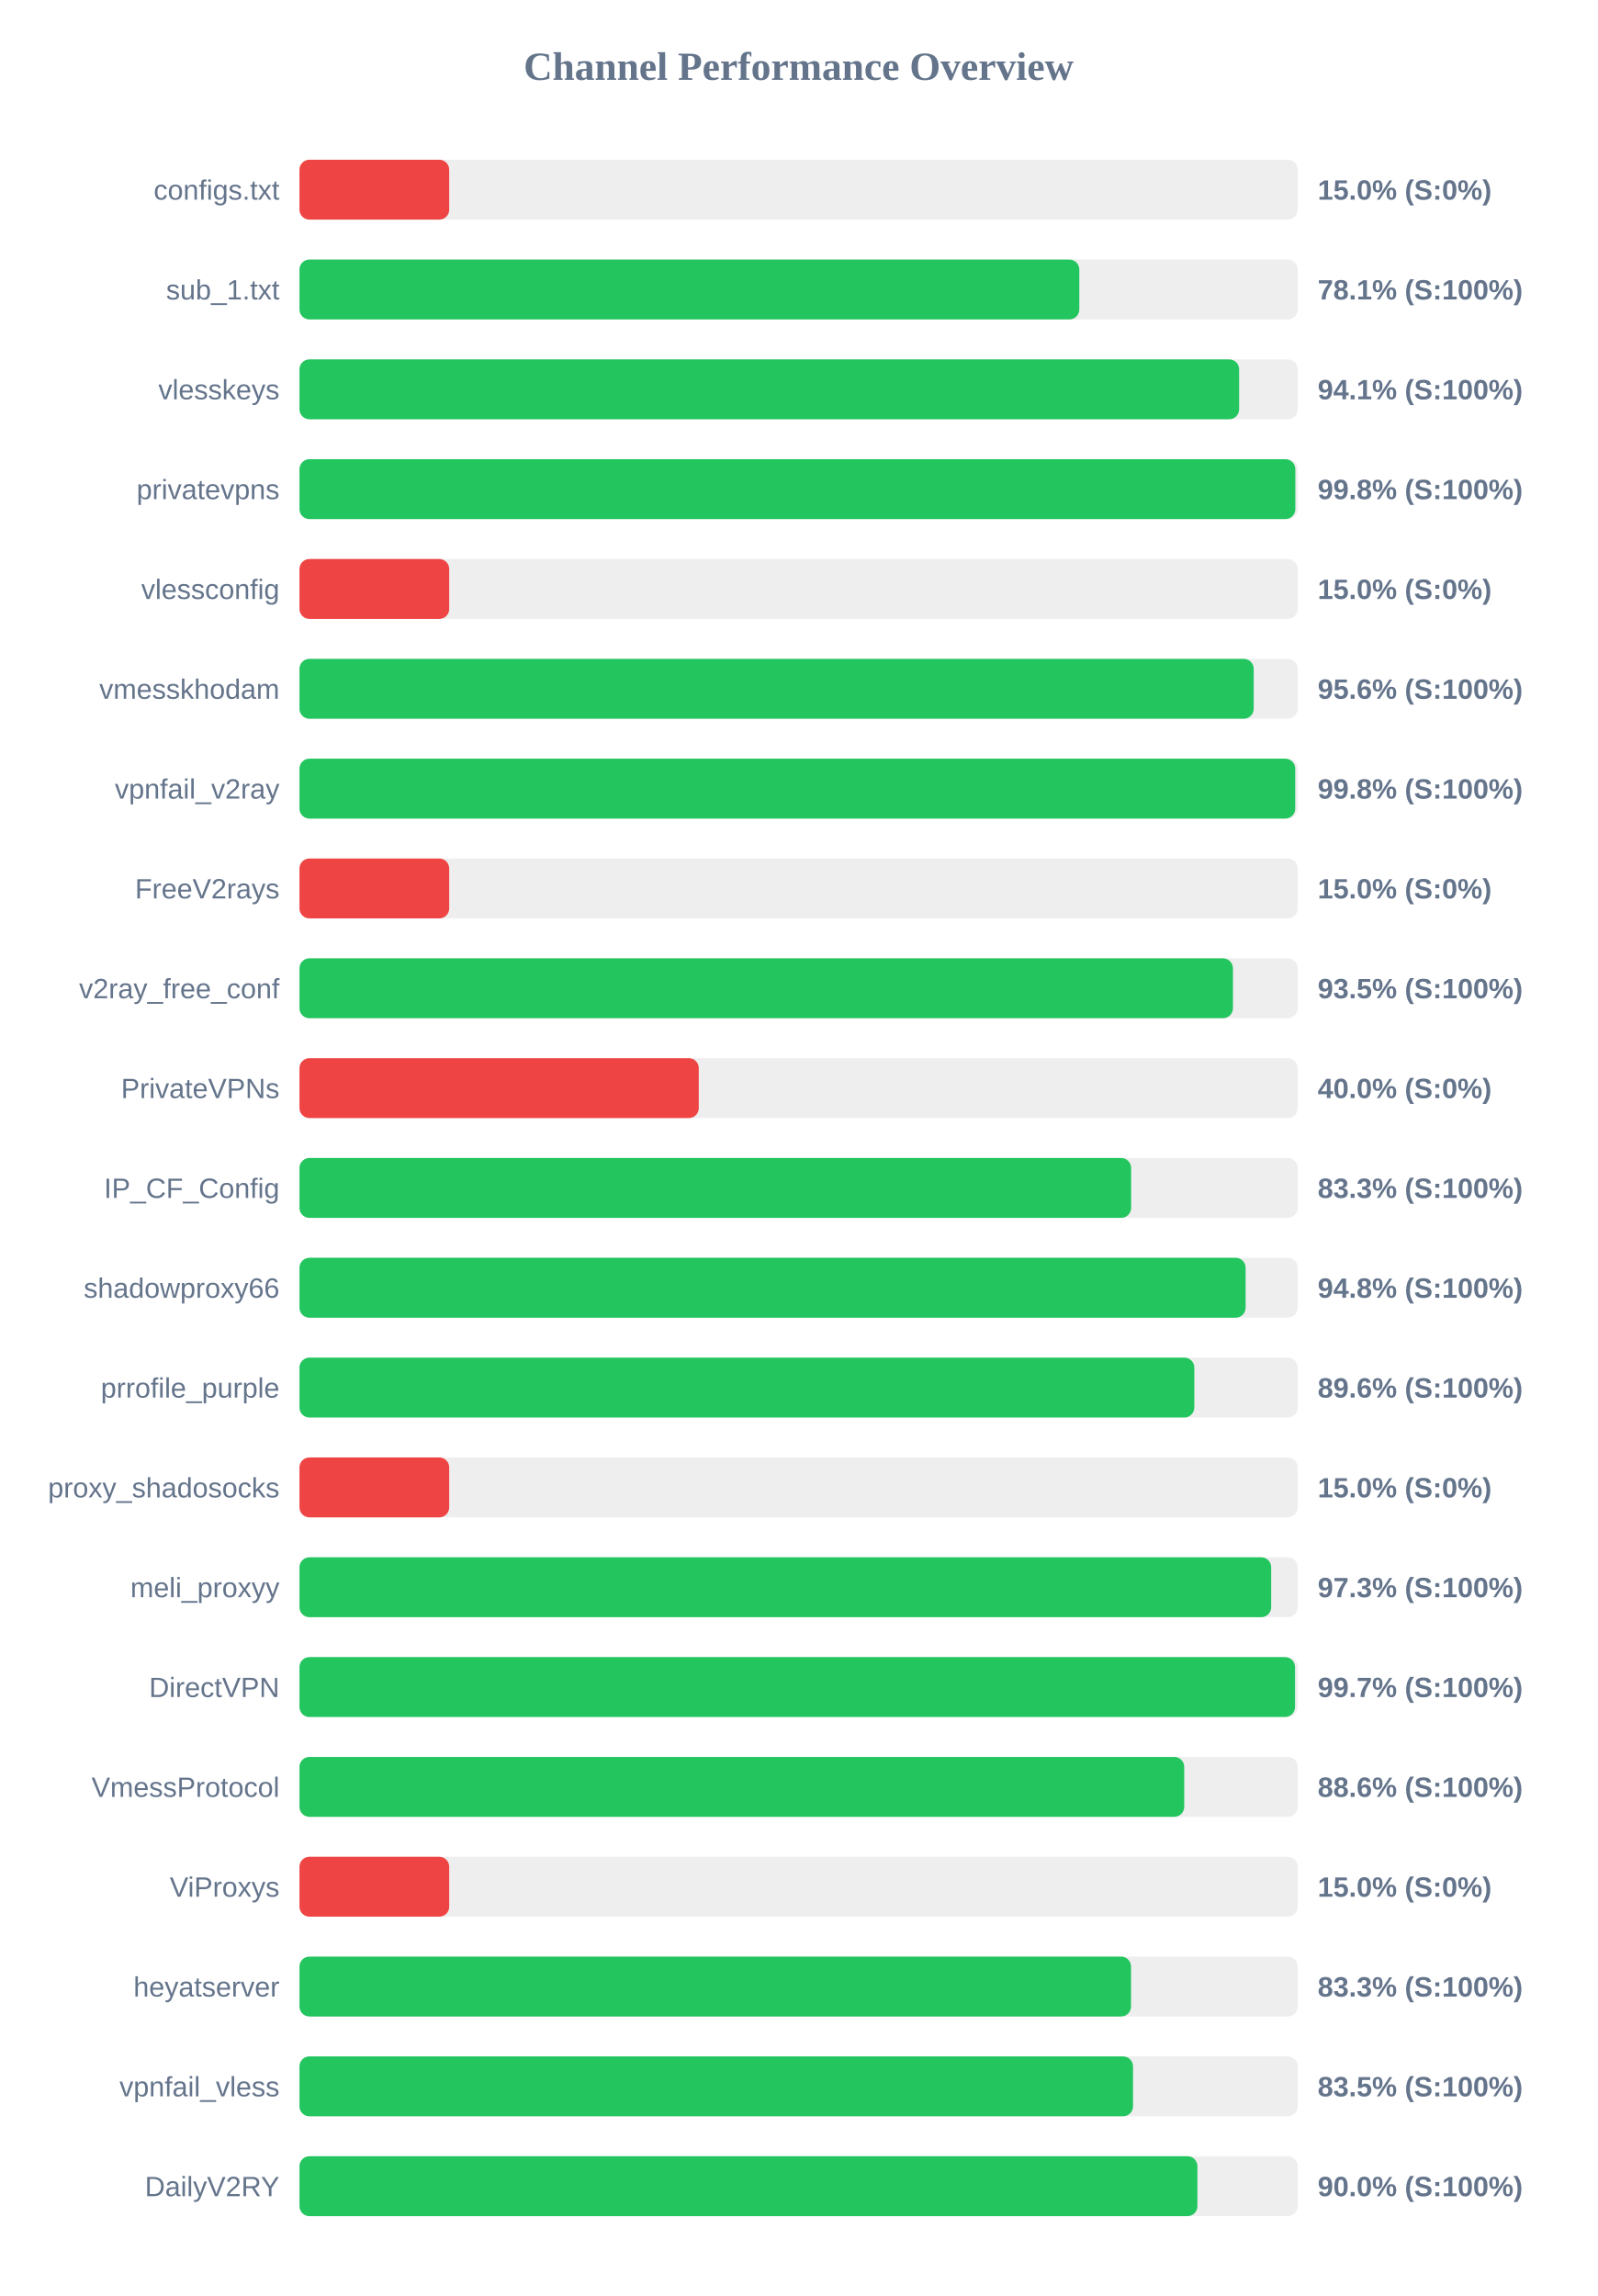
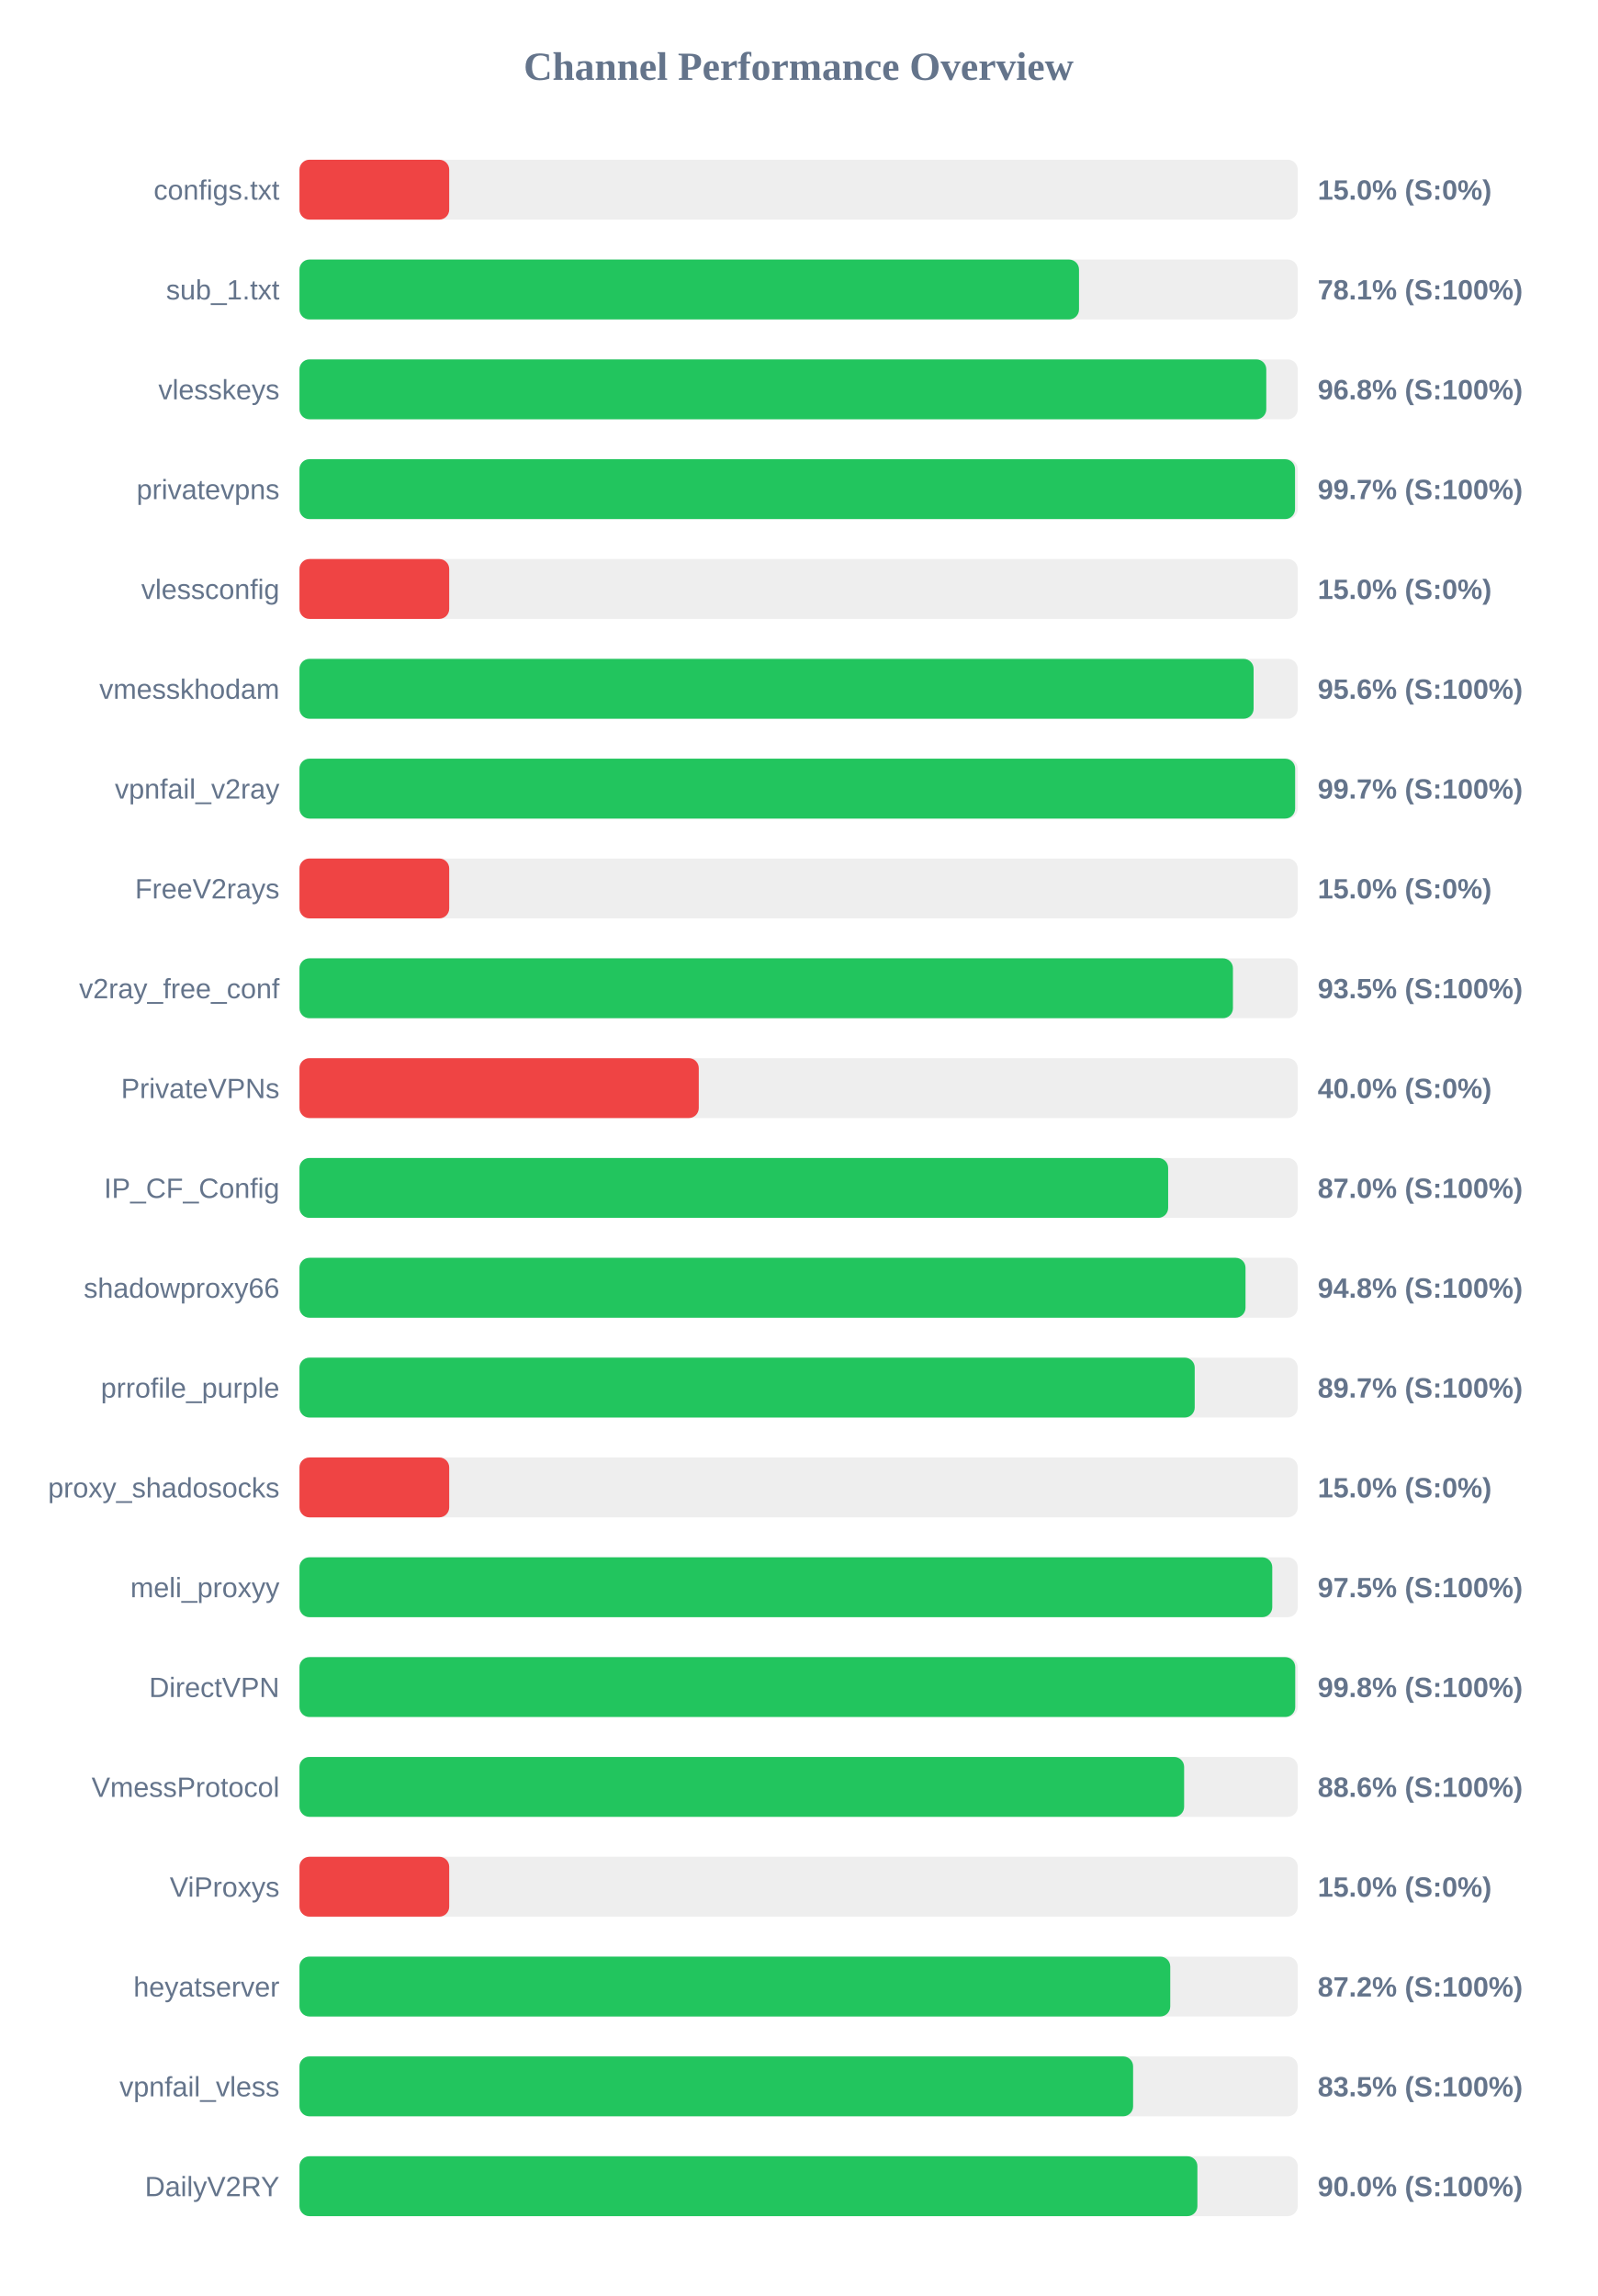
<svg xmlns="http://www.w3.org/2000/svg" width="800" height="1150" version="1.1">
  <style>
        .row { font: 14px Arial; fill: #64748b; }
        .score { font: bold 14px Arial; fill: #64748b; }
    </style>
  <text x="400" y="40" text-anchor="middle" font-size="20px" font-weight="bold" fill="#64748b">Channel Performance Overview</text>
  <rect x="150" y="80" width="500" height="30" fill="#eee" rx="5" />
  <rect x="150" y="80" width="75.0" height="30" fill="#ef4444" rx="5" />
  <text x="140" y="100" text-anchor="end" class="row">configs.txt</text>
  <text x="660" y="100" text-anchor="start" class="score">15.0% (S:0%)</text>
  <rect x="150" y="130" width="500" height="30" fill="#eee" rx="5" />
-   <rect x="150" y="130" width="390.6" height="30" fill="#22c55e" rx="5" />
+   <rect x="150" y="130" width="390.45" height="30" fill="#22c55e" rx="5" />
  <text x="140" y="150" text-anchor="end" class="row">sub_1.txt</text>
  <text x="660" y="150" text-anchor="start" class="score">78.1% (S:100%)</text>
  <rect x="150" y="180" width="500" height="30" fill="#eee" rx="5" />
-   <rect x="150" y="180" width="470.65" height="30" fill="#22c55e" rx="5" />
+   <rect x="150" y="180" width="484.25" height="30" fill="#22c55e" rx="5" />
  <text x="140" y="200" text-anchor="end" class="row">vlesskeys</text>
-   <text x="660" y="200" text-anchor="start" class="score">94.1% (S:100%)</text>
+   <text x="660" y="200" text-anchor="start" class="score">96.8% (S:100%)</text>
  <rect x="150" y="230" width="500" height="30" fill="#eee" rx="5" />
-   <rect x="150" y="230" width="498.8" height="30" fill="#22c55e" rx="5" />
+   <rect x="150" y="230" width="498.65" height="30" fill="#22c55e" rx="5" />
  <text x="140" y="250" text-anchor="end" class="row">privatevpns</text>
-   <text x="660" y="250" text-anchor="start" class="score">99.8% (S:100%)</text>
+   <text x="660" y="250" text-anchor="start" class="score">99.7% (S:100%)</text>
  <rect x="150" y="280" width="500" height="30" fill="#eee" rx="5" />
  <rect x="150" y="280" width="75.0" height="30" fill="#ef4444" rx="5" />
  <text x="140" y="300" text-anchor="end" class="row">vlessconfig</text>
  <text x="660" y="300" text-anchor="start" class="score">15.0% (S:0%)</text>
  <rect x="150" y="330" width="500" height="30" fill="#eee" rx="5" />
-   <rect x="150" y="330" width="477.95" height="30" fill="#22c55e" rx="5" />
+   <rect x="150" y="330" width="477.9" height="30" fill="#22c55e" rx="5" />
  <text x="140" y="350" text-anchor="end" class="row">vmesskhodam</text>
  <text x="660" y="350" text-anchor="start" class="score">95.6% (S:100%)</text>
  <rect x="150" y="380" width="500" height="30" fill="#eee" rx="5" />
-   <rect x="150" y="380" width="498.75" height="30" fill="#22c55e" rx="5" />
+   <rect x="150" y="380" width="498.7" height="30" fill="#22c55e" rx="5" />
  <text x="140" y="400" text-anchor="end" class="row">vpnfail_v2ray</text>
-   <text x="660" y="400" text-anchor="start" class="score">99.8% (S:100%)</text>
+   <text x="660" y="400" text-anchor="start" class="score">99.7% (S:100%)</text>
  <rect x="150" y="430" width="500" height="30" fill="#eee" rx="5" />
  <rect x="150" y="430" width="75.0" height="30" fill="#ef4444" rx="5" />
  <text x="140" y="450" text-anchor="end" class="row">FreeV2rays</text>
  <text x="660" y="450" text-anchor="start" class="score">15.0% (S:0%)</text>
  <rect x="150" y="480" width="500" height="30" fill="#eee" rx="5" />
  <rect x="150" y="480" width="467.55" height="30" fill="#22c55e" rx="5" />
  <text x="140" y="500" text-anchor="end" class="row">v2ray_free_conf</text>
  <text x="660" y="500" text-anchor="start" class="score">93.5% (S:100%)</text>
  <rect x="150" y="530" width="500" height="30" fill="#eee" rx="5" />
  <rect x="150" y="530" width="200.0" height="30" fill="#ef4444" rx="5" />
  <text x="140" y="550" text-anchor="end" class="row">PrivateVPNs</text>
  <text x="660" y="550" text-anchor="start" class="score">40.0% (S:0%)</text>
  <rect x="150" y="580" width="500" height="30" fill="#eee" rx="5" />
-   <rect x="150" y="580" width="416.55" height="30" fill="#22c55e" rx="5" />
+   <rect x="150" y="580" width="435.1" height="30" fill="#22c55e" rx="5" />
  <text x="140" y="600" text-anchor="end" class="row">IP_CF_Config</text>
-   <text x="660" y="600" text-anchor="start" class="score">83.3% (S:100%)</text>
+   <text x="660" y="600" text-anchor="start" class="score">87.0% (S:100%)</text>
  <rect x="150" y="630" width="500" height="30" fill="#eee" rx="5" />
-   <rect x="150" y="630" width="473.9" height="30" fill="#22c55e" rx="5" />
+   <rect x="150" y="630" width="473.85" height="30" fill="#22c55e" rx="5" />
  <text x="140" y="650" text-anchor="end" class="row">shadowproxy66</text>
  <text x="660" y="650" text-anchor="start" class="score">94.8% (S:100%)</text>
  <rect x="150" y="680" width="500" height="30" fill="#eee" rx="5" />
-   <rect x="150" y="680" width="448.2" height="30" fill="#22c55e" rx="5" />
+   <rect x="150" y="680" width="448.4" height="30" fill="#22c55e" rx="5" />
  <text x="140" y="700" text-anchor="end" class="row">prrofile_purple</text>
-   <text x="660" y="700" text-anchor="start" class="score">89.6% (S:100%)</text>
+   <text x="660" y="700" text-anchor="start" class="score">89.7% (S:100%)</text>
  <rect x="150" y="730" width="500" height="30" fill="#eee" rx="5" />
  <rect x="150" y="730" width="75.0" height="30" fill="#ef4444" rx="5" />
  <text x="140" y="750" text-anchor="end" class="row">proxy_shadosocks</text>
  <text x="660" y="750" text-anchor="start" class="score">15.0% (S:0%)</text>
  <rect x="150" y="780" width="500" height="30" fill="#eee" rx="5" />
-   <rect x="150" y="780" width="486.7" height="30" fill="#22c55e" rx="5" />
+   <rect x="150" y="780" width="487.25" height="30" fill="#22c55e" rx="5" />
  <text x="140" y="800" text-anchor="end" class="row">meli_proxyy</text>
-   <text x="660" y="800" text-anchor="start" class="score">97.3% (S:100%)</text>
+   <text x="660" y="800" text-anchor="start" class="score">97.5% (S:100%)</text>
  <rect x="150" y="830" width="500" height="30" fill="#eee" rx="5" />
-   <rect x="150" y="830" width="498.65" height="30" fill="#22c55e" rx="5" />
+   <rect x="150" y="830" width="498.75" height="30" fill="#22c55e" rx="5" />
  <text x="140" y="850" text-anchor="end" class="row">DirectVPN</text>
-   <text x="660" y="850" text-anchor="start" class="score">99.7% (S:100%)</text>
+   <text x="660" y="850" text-anchor="start" class="score">99.8% (S:100%)</text>
  <rect x="150" y="880" width="500" height="30" fill="#eee" rx="5" />
-   <rect x="150" y="880" width="443.15" height="30" fill="#22c55e" rx="5" />
+   <rect x="150" y="880" width="443.1" height="30" fill="#22c55e" rx="5" />
  <text x="140" y="900" text-anchor="end" class="row">VmessProtocol</text>
  <text x="660" y="900" text-anchor="start" class="score">88.6% (S:100%)</text>
  <rect x="150" y="930" width="500" height="30" fill="#eee" rx="5" />
  <rect x="150" y="930" width="75.0" height="30" fill="#ef4444" rx="5" />
  <text x="140" y="950" text-anchor="end" class="row">ViProxys</text>
  <text x="660" y="950" text-anchor="start" class="score">15.0% (S:0%)</text>
  <rect x="150" y="980" width="500" height="30" fill="#eee" rx="5" />
-   <rect x="150" y="980" width="416.5" height="30" fill="#22c55e" rx="5" />
+   <rect x="150" y="980" width="436.15" height="30" fill="#22c55e" rx="5" />
  <text x="140" y="1000" text-anchor="end" class="row">heyatserver</text>
-   <text x="660" y="1000" text-anchor="start" class="score">83.3% (S:100%)</text>
+   <text x="660" y="1000" text-anchor="start" class="score">87.2% (S:100%)</text>
  <rect x="150" y="1030" width="500" height="30" fill="#eee" rx="5" />
-   <rect x="150" y="1030" width="417.5" height="30" fill="#22c55e" rx="5" />
+   <rect x="150" y="1030" width="417.55" height="30" fill="#22c55e" rx="5" />
  <text x="140" y="1050" text-anchor="end" class="row">vpnfail_vless</text>
  <text x="660" y="1050" text-anchor="start" class="score">83.5% (S:100%)</text>
  <rect x="150" y="1080" width="500" height="30" fill="#eee" rx="5" />
  <rect x="150" y="1080" width="449.75" height="30" fill="#22c55e" rx="5" />
  <text x="140" y="1100" text-anchor="end" class="row">DailyV2RY</text>
  <text x="660" y="1100" text-anchor="start" class="score">90.0% (S:100%)</text>
</svg>
